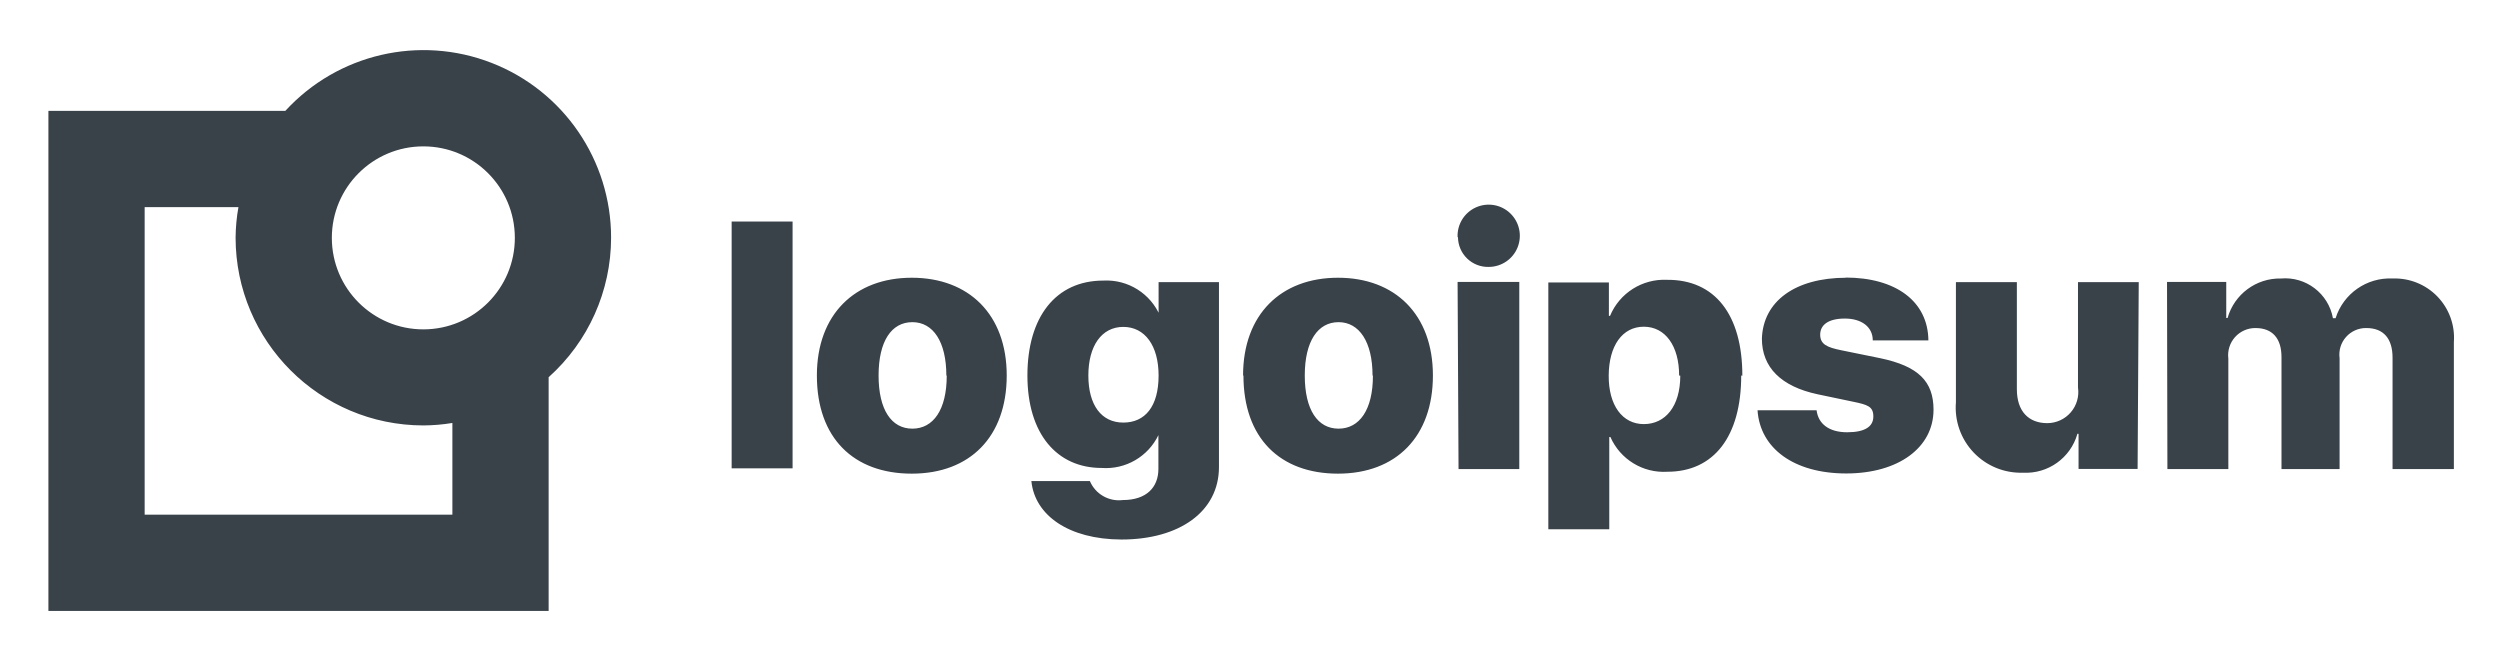
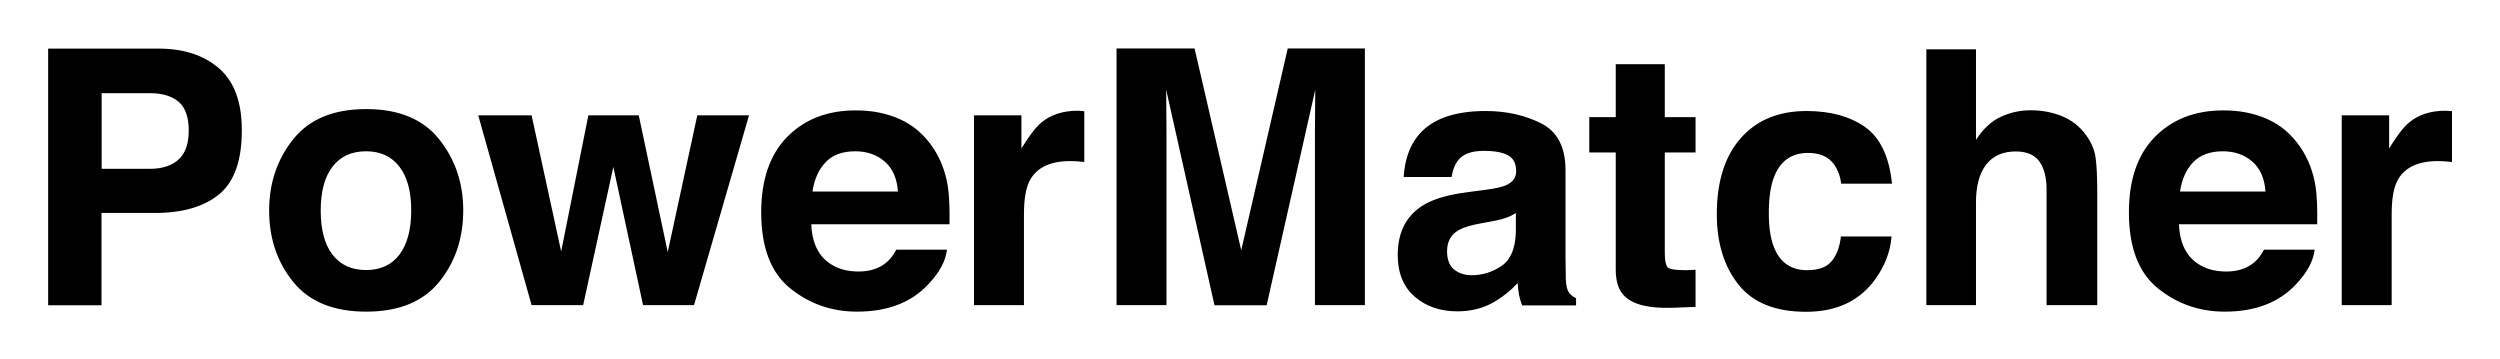
- <svg xmlns="http://www.w3.org/2000/svg" role="img" viewBox="22.97 32.59 131.69 34.69">
-   <path fill="#394149" d="M61.51 44.26h3.21v13h-3.21zM66 52.37c0-3.22 2-5.15 5-5.15s5 1.93 5 5.15-1.93 5.17-5 5.17-5-1.88-5-5.17zm6.82 0c0-1.77-.69-2.81-1.79-2.81s-1.78 1-1.78 2.81.68 2.8 1.78 2.8 1.81-.99 1.81-2.79zm4.46 5.56h3.1a1.66 1.66 0 0 0 1.74 1c1.23 0 1.87-.66 1.87-1.64v-1.8H84a3.07 3.07 0 0 1-3 1.75c-2.35 0-3.91-1.79-3.91-4.87s1.49-5 4-5a3.07 3.07 0 0 1 3 1.89H84v-1.81h3.18v9.74c0 2.35-2.08 3.82-5.14 3.82-2.78-.01-4.56-1.28-4.74-3.07zM84 52.37c0-1.57-.72-2.56-1.86-2.56s-1.84 1-1.84 2.56.69 2.48 1.84 2.48S84 54 84 52.37zm4.45 0c0-3.22 2-5.15 5-5.15s5 1.93 5 5.15-1.94 5.17-5 5.17-4.98-1.88-4.98-5.17zm6.82 0c0-1.77-.7-2.81-1.79-2.81s-1.78 1-1.78 2.81.68 2.8 1.78 2.8 1.81-.99 1.81-2.79zm4.48-7.29a1.64 1.64 0 1 1 1.64 1.57 1.58 1.58 0 0 1-1.62-1.56zm0 2.36H103v9.86h-3.2zm14.94 4.93c0 3.21-1.44 5.07-3.89 5.07a3.07 3.07 0 0 1-3-1.83h-.06v4.86h-3.21v-13h3.19v1.76h.06a3.09 3.09 0 0 1 3-1.9c2.52-.02 3.97 1.83 3.97 5.05zm-3.27 0c0-1.56-.73-2.57-1.86-2.57s-1.84 1-1.85 2.57.72 2.56 1.85 2.56 1.92-.93 1.92-2.55zm8.75-5.16c2.69 0 4.36 1.27 4.38 3.31h-2.93c0-.71-.59-1.15-1.47-1.15s-1.3.34-1.3.85.37.67 1.11.82l2.06.42c2 .42 2.8 1.22 2.8 2.71 0 2-1.85 3.36-4.6 3.36s-4.54-1.32-4.67-3.33h3.11c.09.73.67 1.16 1.61 1.16s1.38-.3 1.38-.83-.3-.62-1.07-.78l-1.86-.39c-1.93-.41-2.94-1.42-2.94-2.93.06-1.96 1.74-3.21 4.45-3.21zm15.4 10.08h-3.11v-1.85h-.06a2.82 2.82 0 0 1-2.87 2.05 3.43 3.43 0 0 1-3.53-3.71v-6.33h3.21v5.64c0 1.16.61 1.79 1.61 1.79a1.64 1.64 0 0 0 1.61-1.88v-5.55h3.2zm1.55-9.85h3.12v1.9h.07a2.86 2.86 0 0 1 2.81-2.08 2.56 2.56 0 0 1 2.74 2.09h.14a3 3 0 0 1 3-2.09 3.12 3.12 0 0 1 3.23 3.35v6.69H149v-5.87c0-1-.47-1.56-1.38-1.56a1.4 1.4 0 0 0-1.41 1.59v5.84h-3.06v-5.9c0-1-.49-1.53-1.37-1.53a1.43 1.43 0 0 0-1.43 1.61v5.82h-3.21zm-81.96-2.33A9.88 9.88 0 0 0 38 38.43H25.52v26.34h26.35V52.46a9.87 9.87 0 0 0 3.29-7.35zm-5.07 0a4.82 4.82 0 1 1-4.82-4.81 4.82 4.82 0 0 1 4.82 4.81zM46.8 59.7H30.59V43.5h4.94a9.55 9.55 0 0 0-.15 1.61A9.9 9.9 0 0 0 45.27 55a9.67 9.67 0 0 0 1.53-.13z" />
+ <svg xmlns="http://www.w3.org/2000/svg" role="img" viewBox="420.64 290.01 168.22 24.09">
+   <style>svg {enable-background:new 0 0 1008 612}</style>
+   <path d="M435.4 303.07c-1.01.84-2.46 1.27-4.33 1.27h-3.6v6.21h-3.59v-17.27h7.42c1.71 0 3.07.45 4.09 1.34s1.52 2.27 1.52 4.14c.01 2.03-.5 3.47-1.51 4.31zm-2.75-6.22c-.46-.38-1.1-.57-1.92-.57h-3.25v5.09h3.25c.82 0 1.46-.21 1.92-.62s.69-1.07.69-1.97-.24-1.55-.69-1.93zm17.54 12.13c-1.08 1.33-2.71 2-4.91 2s-3.83-.67-4.91-2-1.62-2.93-1.62-4.81c0-1.84.54-3.44 1.62-4.79s2.71-2.03 4.91-2.03 3.83.68 4.91 2.03c1.08 1.35 1.62 2.95 1.62 4.79 0 1.88-.54 3.48-1.62 4.81zm-2.67-1.84c.52-.69.79-1.68.79-2.96s-.26-2.26-.79-2.95-1.27-1.04-2.25-1.04-1.73.35-2.26 1.04-.79 1.68-.79 2.95.26 2.27.79 2.96 1.28 1.04 2.26 1.04 1.73-.35 2.25-1.04zm12.71-9.37h3.39l1.95 9.2 1.99-9.2h3.48l-3.7 12.77h-3.43l-2-9.3-2.03 9.3h-3.47l-3.59-12.77h3.59l1.99 9.16 1.83-9.16zm20.96.26c.89.4 1.63 1.03 2.21 1.89.52.76.86 1.64 1.02 2.64.09.59.13 1.43.11 2.54h-9.3c.05 1.28.5 2.18 1.34 2.7.51.32 1.12.48 1.84.48.76 0 1.38-.2 1.85-.59.26-.21.49-.5.69-.88h3.41c-.09.76-.5 1.53-1.24 2.31-1.14 1.24-2.75 1.86-4.81 1.86-1.7 0-3.2-.52-4.5-1.57-1.3-1.05-1.95-2.75-1.95-5.11 0-2.21.59-3.91 1.76-5.09 1.17-1.18 2.7-1.77 4.57-1.77 1.11-.01 2.11.19 3 .59zm-4.99 2.89c-.47.49-.77 1.15-.89 1.98h5.75c-.06-.89-.36-1.56-.89-2.02-.53-.46-1.19-.69-1.98-.69-.86 0-1.52.24-1.99.73zm17.11-3.45c.04 0 .14.01.29.02v3.42c-.21-.02-.4-.04-.56-.05s-.3-.01-.4-.01c-1.34 0-2.25.44-2.71 1.31-.26.49-.39 1.25-.39 2.27v6.11h-3.36v-12.77h3.19V300c.52-.85.96-1.43 1.35-1.75.62-.52 1.44-.79 2.44-.79.06.01.11.01.15.01zm13.98-4.2h5.19v17.27h-3.36v-11.68c0-.34 0-.81.01-1.41s.01-1.07.01-1.4l-3.27 14.5h-3.51l-3.25-14.5c0 .33 0 .79.01 1.4s.01 1.08.01 1.41v11.68h-3.36v-17.27h5.25l3.14 13.58 3.13-13.58zm13.32 9.51c.62-.08 1.07-.18 1.33-.29.48-.2.72-.52.72-.95 0-.52-.18-.88-.55-1.08s-.91-.3-1.62-.3c-.8 0-1.37.2-1.7.59-.24.29-.4.68-.48 1.17h-3.22c.07-1.12.38-2.04.94-2.75.89-1.12 2.41-1.69 4.57-1.69 1.4 0 2.65.28 3.74.83s1.64 1.6 1.64 3.14v5.86c0 .41.01.9.02 1.48.02.44.09.73.2.89s.27.29.49.39v.49h-3.63c-.1-.26-.17-.5-.21-.73s-.07-.48-.09-.77c-.46.5-1 .93-1.6 1.28-.72.41-1.54.62-2.45.62-1.16 0-2.12-.33-2.88-.99-.76-.66-1.14-1.6-1.14-2.81 0-1.57.61-2.71 1.83-3.41.67-.38 1.65-.66 2.95-.82l1.14-.15zm2.04 1.56c-.21.13-.43.24-.65.32s-.52.16-.9.23l-.76.14c-.71.12-1.22.28-1.54.46-.53.3-.79.78-.79 1.42 0 .57.16.98.48 1.24.32.25.71.38 1.17.38.73 0 1.4-.21 2.02-.63s.93-1.19.96-2.31v-1.25zm4.93-4.07v-2.38h1.78v-3.56h3.3v3.56h2.07v2.38h-2.07v6.75c0 .52.07.85.2.98s.54.19 1.22.19c.1 0 .21 0 .32-.01s.22-.01.33-.02v2.5l-1.58.06c-1.58.05-2.66-.22-3.23-.82-.38-.38-.56-.97-.56-1.77v-7.86h-1.78zm16.95 2.09c-.06-.48-.22-.91-.48-1.29-.38-.52-.96-.77-1.75-.77-1.13 0-1.9.56-2.31 1.68-.22.59-.33 1.38-.33 2.36 0 .94.11 1.69.33 2.26.4 1.06 1.15 1.59 2.25 1.59.78 0 1.34-.21 1.67-.63.33-.42.53-.97.6-1.64h3.41c-.08 1.02-.45 1.98-1.1 2.88-1.05 1.46-2.6 2.19-4.66 2.19s-3.57-.61-4.54-1.83c-.97-1.22-1.46-2.8-1.46-4.74 0-2.19.54-3.9 1.61-5.11 1.07-1.22 2.55-1.83 4.43-1.83 1.6 0 2.92.36 3.94 1.08s1.62 1.99 1.81 3.81h-3.42zm14.89-4.52c.64.27 1.17.69 1.58 1.25.35.48.56.97.64 1.47.08.5.12 1.33.12 2.47v7.51h-3.41v-7.78c0-.69-.12-1.24-.35-1.67-.3-.59-.88-.89-1.72-.89-.88 0-1.54.3-2 .89-.45.59-.68 1.43-.68 2.53v6.92h-3.34v-17.21h3.34v6.09c.48-.74 1.04-1.26 1.67-1.55.63-.29 1.3-.44 2-.44.79 0 1.5.14 2.15.41zm13.8.19c.89.4 1.63 1.03 2.21 1.89.52.76.86 1.64 1.02 2.64.09.59.13 1.43.11 2.54h-9.3c.05 1.28.5 2.18 1.34 2.7.51.32 1.12.48 1.84.48.76 0 1.38-.2 1.85-.59.26-.21.49-.5.69-.88h3.41c-.09.76-.5 1.53-1.24 2.31-1.14 1.24-2.75 1.86-4.81 1.86-1.7 0-3.2-.52-4.5-1.57-1.3-1.05-1.95-2.75-1.95-5.11 0-2.21.59-3.91 1.76-5.09s2.7-1.77 4.57-1.77c1.11-.01 2.11.19 3 .59zm-5 2.89c-.47.49-.77 1.15-.89 1.98h5.75c-.06-.89-.36-1.56-.89-2.02s-1.19-.69-1.98-.69c-.85 0-1.51.24-1.99.73zm17.12-3.45c.04 0 .14.01.29.02v3.42c-.21-.02-.4-.04-.56-.05s-.3-.01-.4-.01c-1.34 0-2.25.44-2.71 1.31-.26.49-.39 1.25-.39 2.27v6.11h-3.36v-12.77h3.19V300c.52-.85.96-1.43 1.35-1.75.62-.52 1.44-.79 2.44-.79.05.01.11.01.15.01z" />
</svg>
